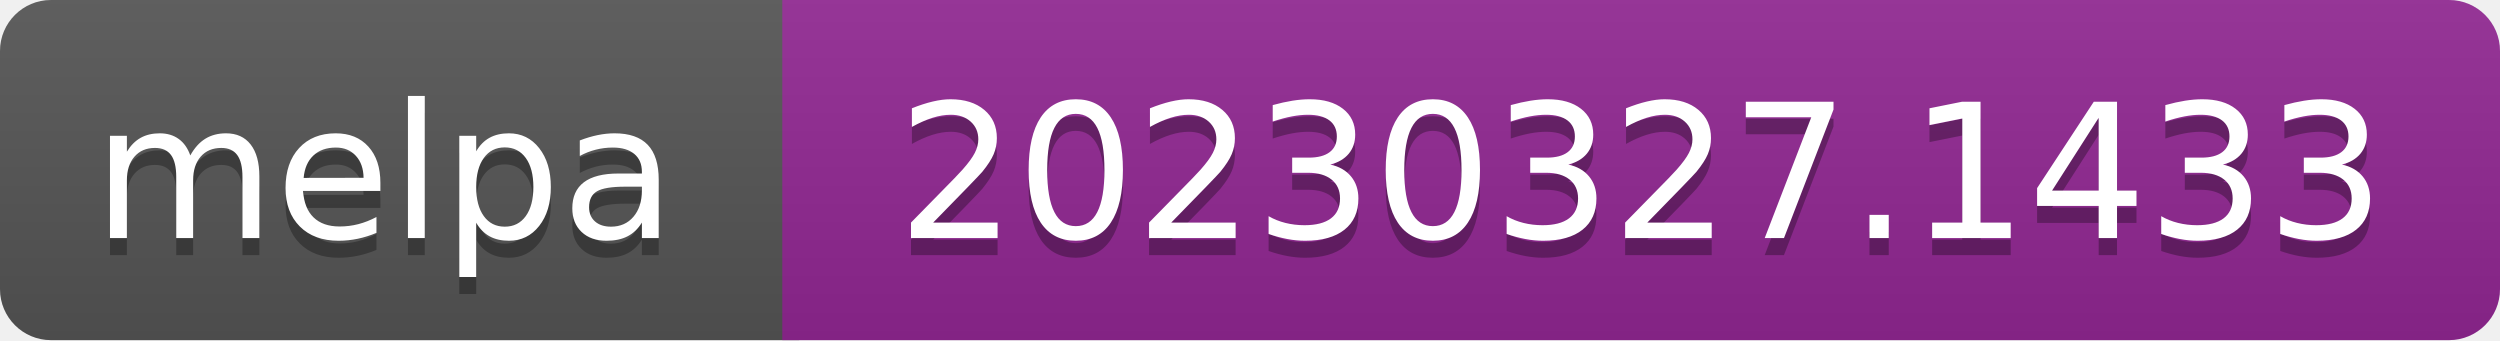
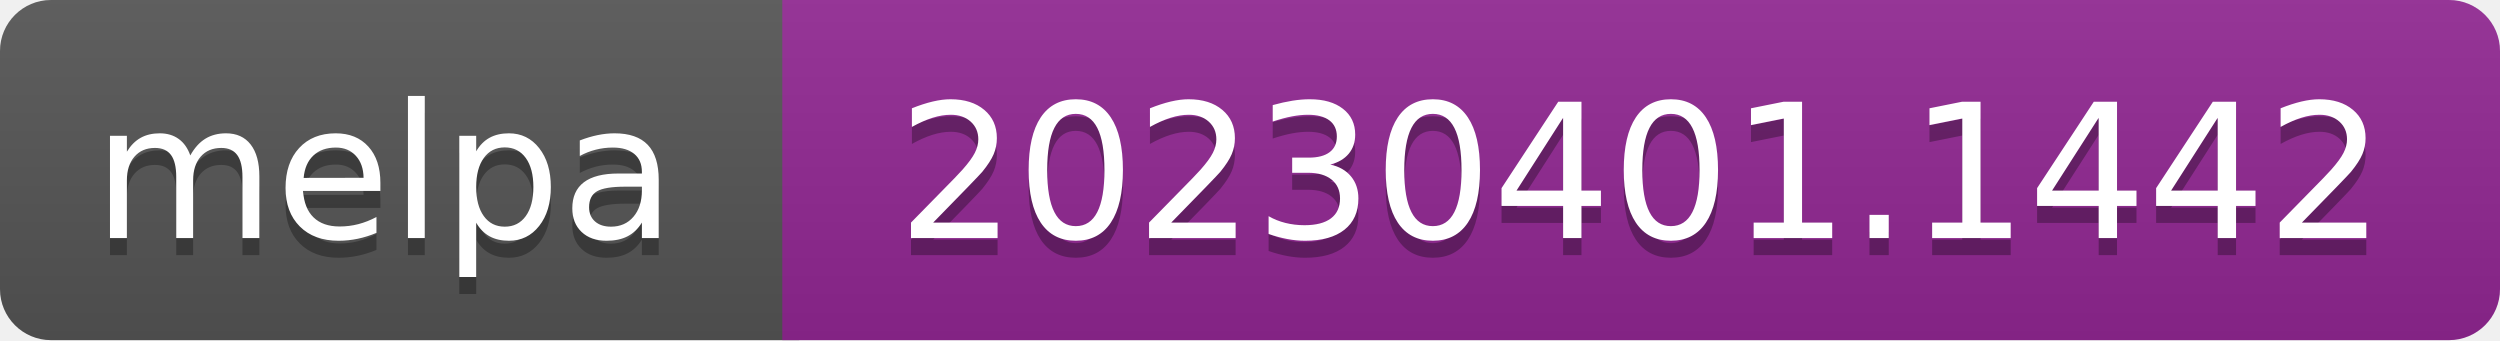
- <svg xmlns="http://www.w3.org/2000/svg" width="147" height="20" role="img" aria-label="melpa: 20230327.1433">
+ <svg xmlns="http://www.w3.org/2000/svg" width="147" height="20" role="img" aria-label="melpa: 20230401.1442">
  <linearGradient id="s" x2="0" y2="100%">
    <stop offset="0" stop-color="#bbb" stop-opacity=".1" />
    <stop offset="1" stop-opacity=".1" />
  </linearGradient>
  <clipPath id="r">
    <rect width="147" height="20" rx="3" fill="#fff" />
  </clipPath>
  <g clip-path="url(#r)">
    <rect width="47" height="20" fill="#555" />
    <rect x="46" width="147" height="20" fill="#922793" />
    <rect width="147" height="20" fill="url(#s)" />
  </g>
  <g fill="#fff" text-anchor="middle" font-family="Verdana,Geneva,DejaVu Sans,sans-serif" font-size="110" text-rendering="geometricPrecision">
    <text aria-hidden="true" x="226" y="150" fill="#010101" fill-opacity=".3" transform="scale(.1)" textLength="343">melpa</text>
    <text x="226" y="140" transform="scale(.1)" fill="#fff" textLength="343">melpa</text>
-     <text aria-hidden="true" x="965" y="150" fill="#010101" fill-opacity=".3" transform="scale(.1)" textLength="875">20230327.1433</text>
-     <text x="965" y="140" transform="scale(.1)" fill="#fff" textLength="875">20230327.1433</text>
+     <text aria-hidden="true" x="965" y="150" fill="#010101" fill-opacity=".3" transform="scale(.1)" textLength="875">20230401.1442</text>
+     <text x="965" y="140" transform="scale(.1)" fill="#fff" textLength="875">20230401.1442</text>
  </g>
</svg>
